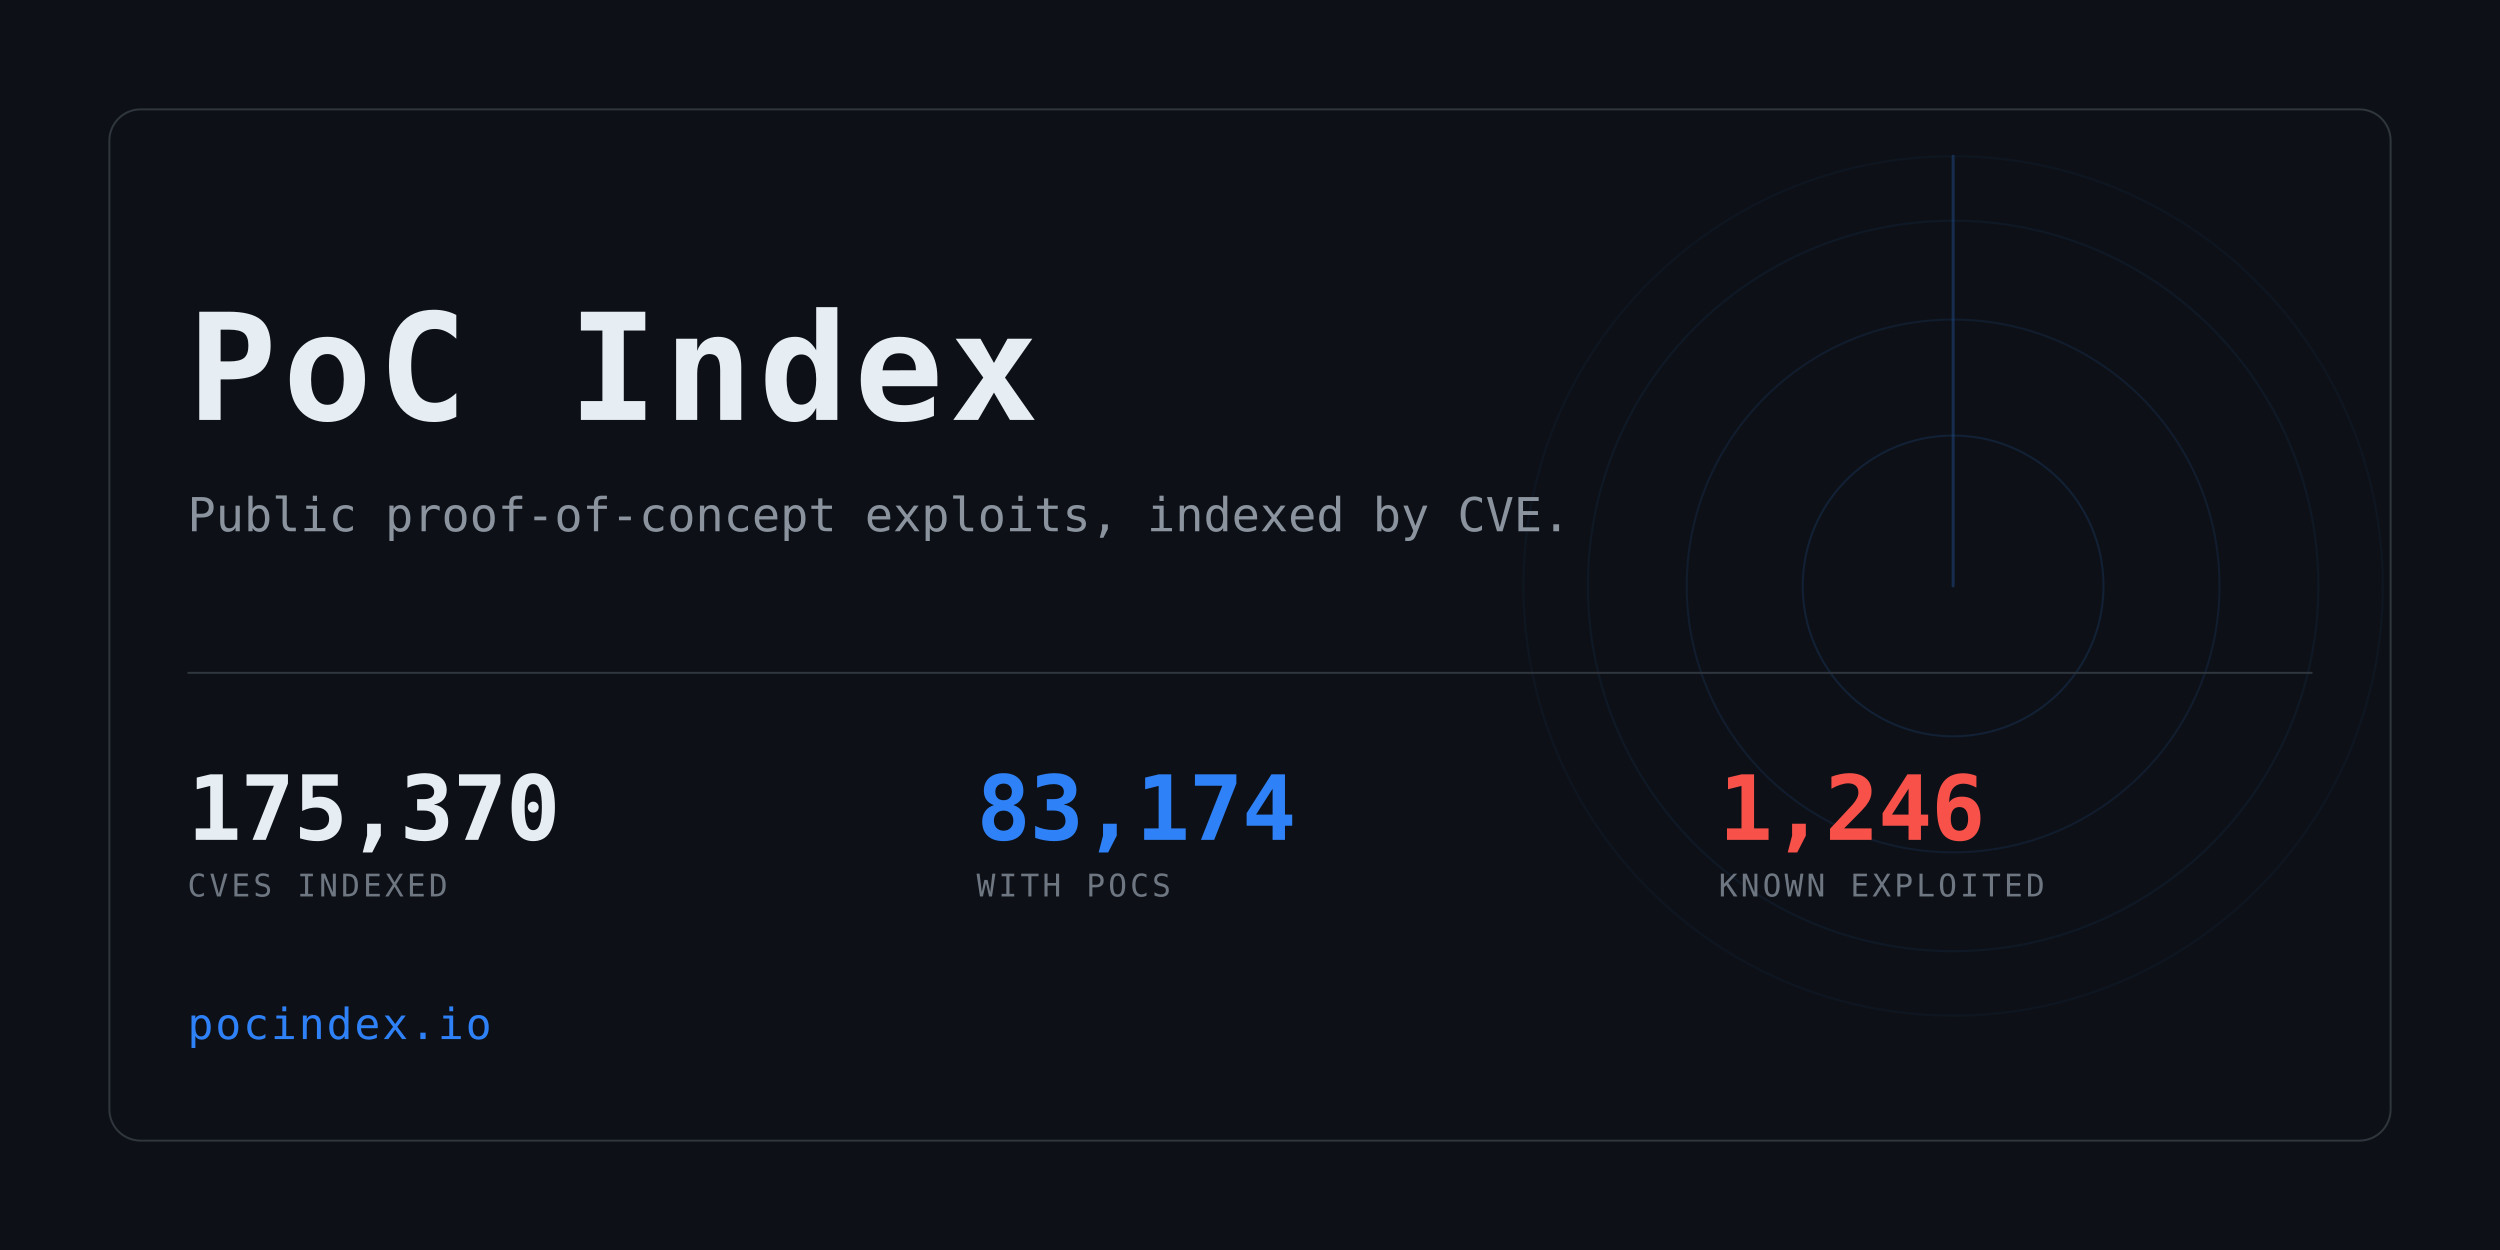
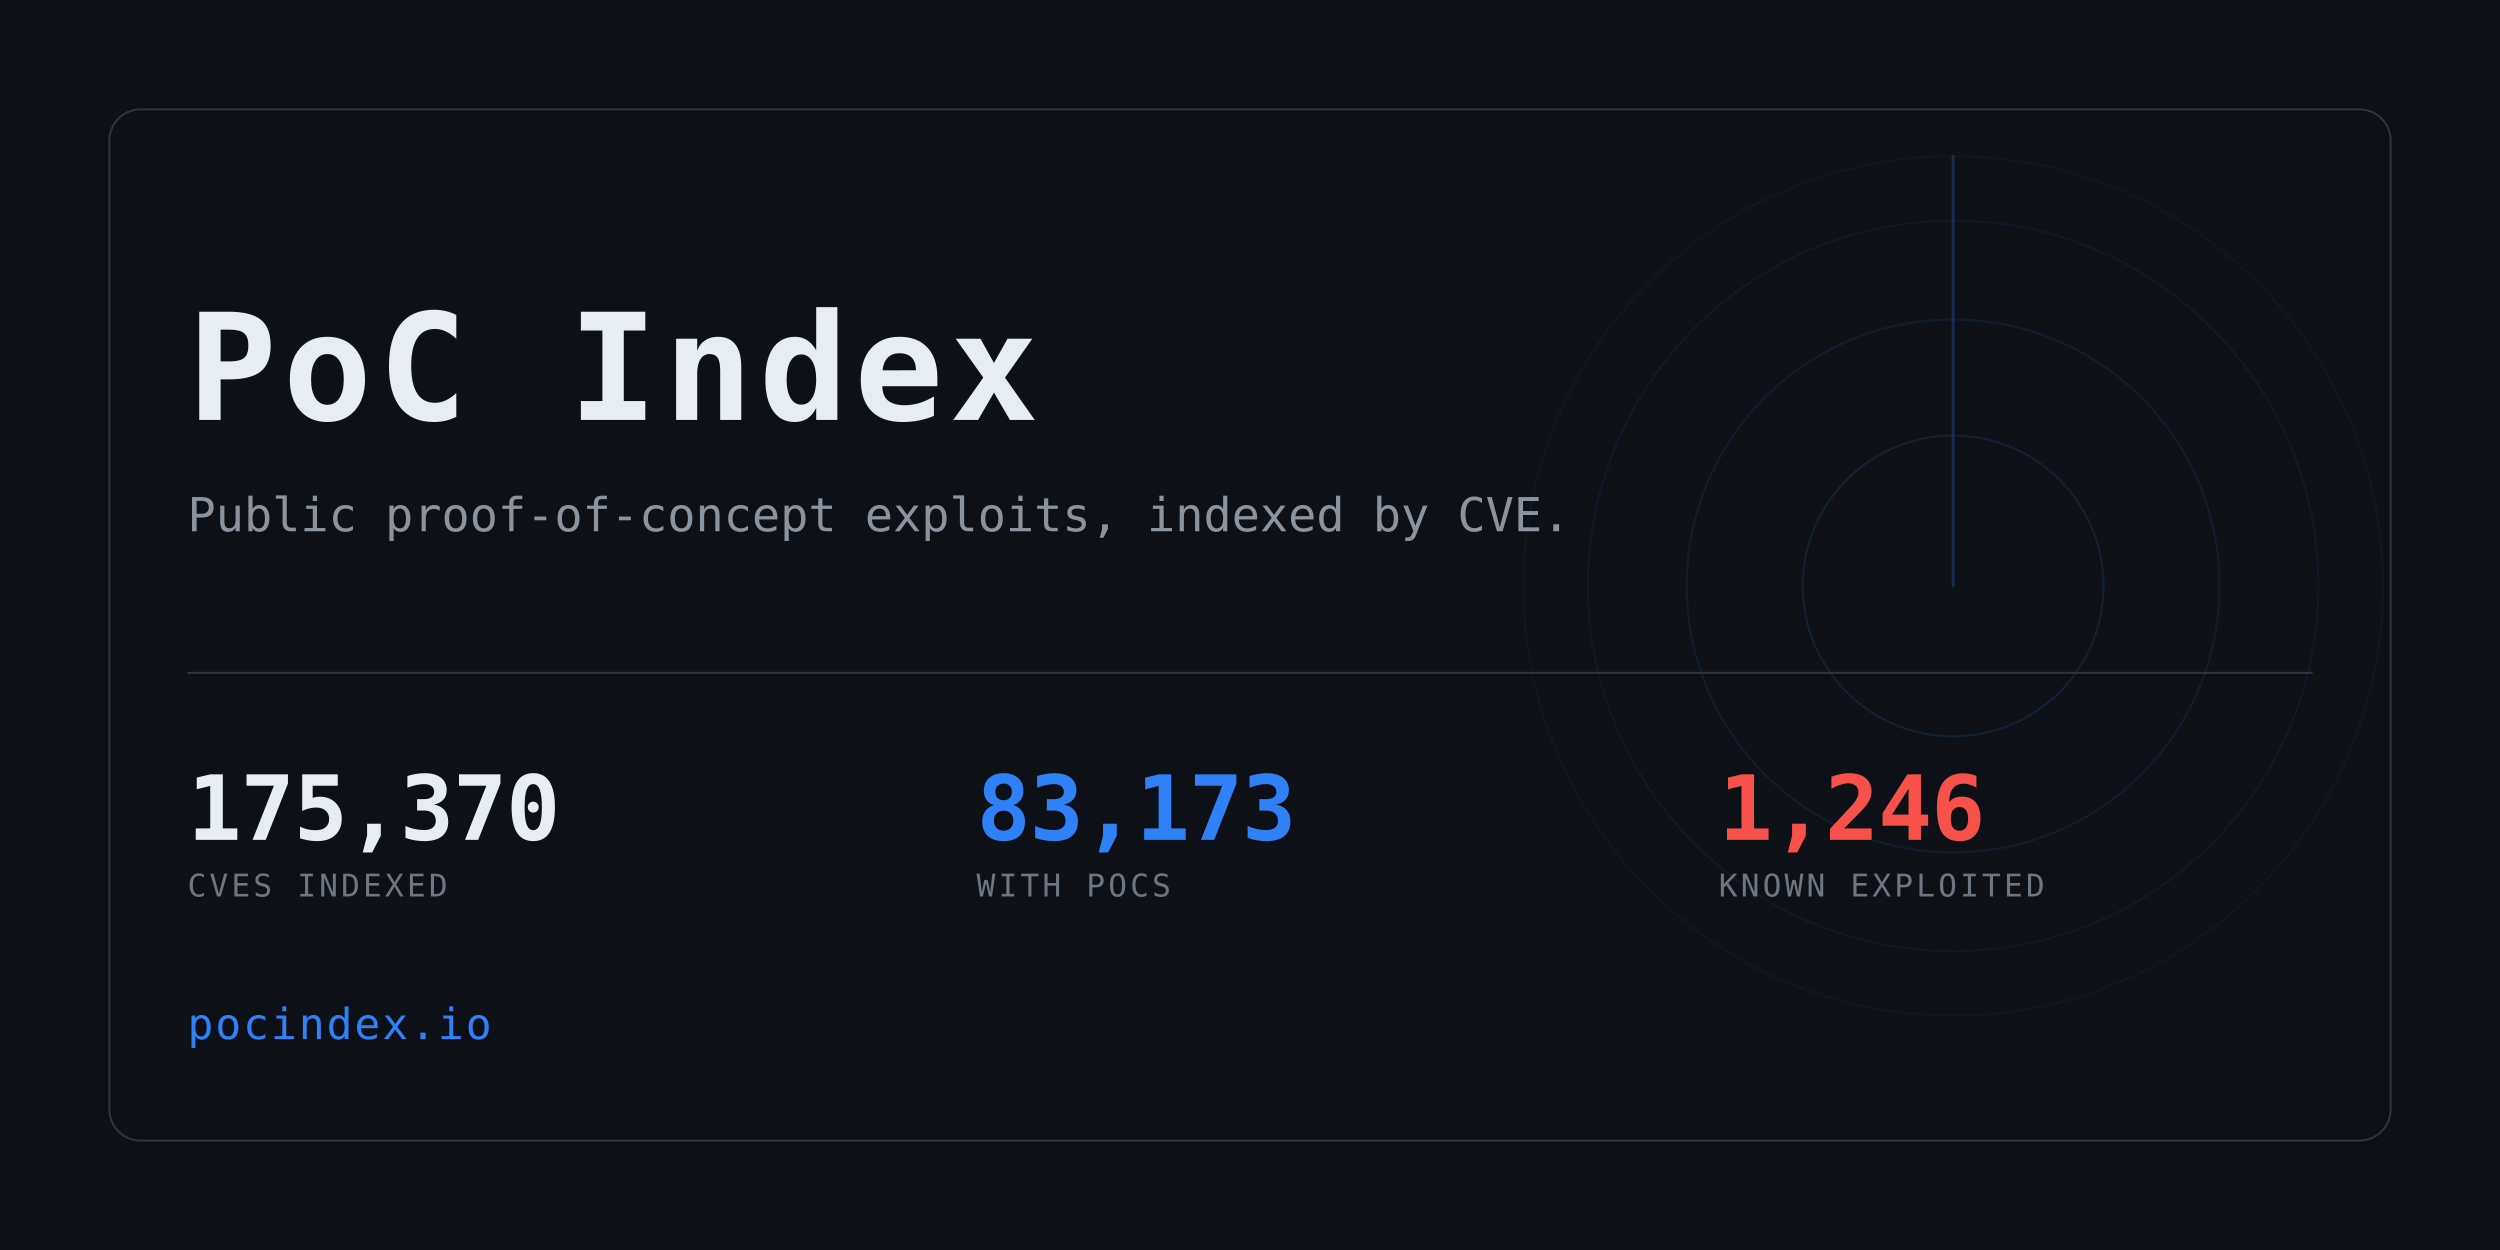
<svg xmlns="http://www.w3.org/2000/svg" width="1280" height="640" viewBox="0 0 1280 640" role="img" aria-label="PoC Index">
  <clipPath id="card">
    <rect x="56" y="56" width="1168" height="528" rx="16" />
  </clipPath>
  <rect width="1280" height="640" fill="#0d1117" />
  <g clip-path="url(#card)" opacity="0.6">
    <g>
      <circle cx="1000" cy="300" r="77.0" fill="none" stroke="#2f81f7" stroke-width="1" opacity="0.234" />
      <circle cx="1000" cy="300" r="136.4" fill="none" stroke="#2f81f7" stroke-width="1" opacity="0.169" />
      <circle cx="1000" cy="300" r="187.0" fill="none" stroke="#2f81f7" stroke-width="1" opacity="0.117" />
      <circle cx="1000" cy="300" r="220.0" fill="none" stroke="#2f81f7" stroke-width="1" opacity="0.078" />
      <line x1="1000" y1="300" x2="1000" y2="80.0" stroke="#2f81f7" stroke-width="1.5" stroke-linecap="round" opacity="0.416">
        <animateTransform attributeName="transform" type="rotate" from="0 1000 300" to="360 1000 300" dur="8s" repeatCount="indefinite" />
      </line>
    </g>
  </g>
  <rect x="56" y="56" width="1168" height="528" rx="16" fill="none" stroke="#30363d" />
  <text x="96" y="215" font-family="ui-monospace,SFMono-Regular,Menlo,Consolas,monospace" font-size="76" font-weight="700" fill="#e6edf3" letter-spacing="3">PoC Index</text>
  <text x="96" y="272" font-family="ui-monospace,SFMono-Regular,Menlo,Consolas,monospace" font-size="24" fill="#8b949e">
    Public proof-of-concept exploits, indexed by CVE.</text>
  <rect x="96" y="344" width="1088" height="1" fill="#30363d" />
  <text x="96" y="430" font-family="ui-monospace,SFMono-Regular,Menlo,Consolas,monospace" font-size="46" font-weight="700" fill="#e6edf3" letter-spacing="-0.5">175,370</text>
  <text x="96" y="459" font-family="ui-monospace,SFMono-Regular,Menlo,Consolas,monospace" font-size="16" fill="#6e7681" letter-spacing="1.6">CVES INDEXED</text>
-   <text x="500" y="430" font-family="ui-monospace,SFMono-Regular,Menlo,Consolas,monospace" font-size="46" font-weight="700" fill="#2f81f7" letter-spacing="-0.5">83,174</text>
+   <text x="500" y="430" font-family="ui-monospace,SFMono-Regular,Menlo,Consolas,monospace" font-size="46" font-weight="700" fill="#2f81f7" letter-spacing="-0.5">83,173</text>
  <text x="500" y="459" font-family="ui-monospace,SFMono-Regular,Menlo,Consolas,monospace" font-size="16" fill="#6e7681" letter-spacing="1.6">WITH POCS</text>
  <text x="880" y="430" font-family="ui-monospace,SFMono-Regular,Menlo,Consolas,monospace" font-size="46" font-weight="700" fill="#f85149" letter-spacing="-0.5">1,246</text>
  <text x="880" y="459" font-family="ui-monospace,SFMono-Regular,Menlo,Consolas,monospace" font-size="16" fill="#6e7681" letter-spacing="1.6">KNOWN EXPLOITED</text>
  <text x="96" y="532" font-family="ui-monospace,SFMono-Regular,Menlo,Consolas,monospace" font-size="22" fill="#2f81f7" letter-spacing="1">pocindex.io</text>
</svg>
